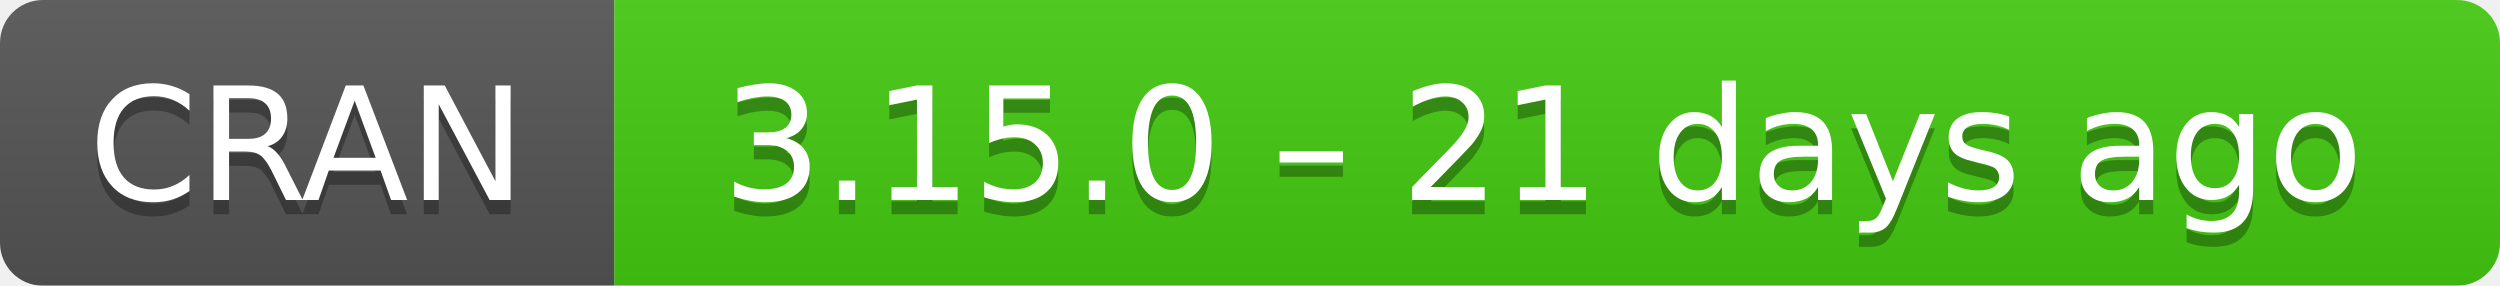
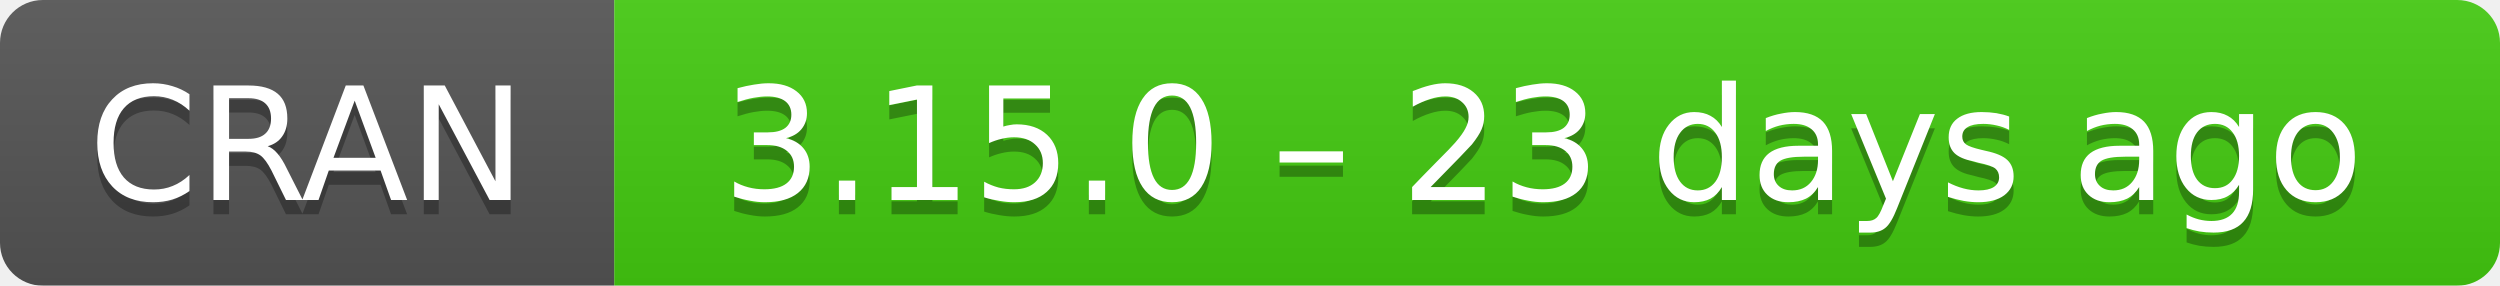
- <svg xmlns="http://www.w3.org/2000/svg" width="175" height="20" aria-label="CRAN 3.15.0 – 21 days ago">
+ <svg xmlns="http://www.w3.org/2000/svg" width="175" height="20" aria-label="CRAN 3.15.0 – 23 days ago">
  <linearGradient id="b" x2="0" y2="100%">
    <stop offset="0" stop-color="#bbb" stop-opacity=".1" />
    <stop offset="1" stop-opacity=".1" />
  </linearGradient>
  <mask id="a">
    <rect width="175" height="20" rx="3" fill="#fff" />
  </mask>
  <g mask="url(#a)">
    <path fill="#555" d="M0 0h43v20H0z" />
    <path fill="#4c1" d="M43 0h153v20H43z" />
    <path fill="url(#b)" d="M0 0h175v20H0z" />
  </g>
  <g fill="#fff" text-anchor="middle" font-family="DejaVu Sans,Verdana,Geneva,sans-serif" font-size="11">
    <text x="21.5" y="15" fill="#010101" fill-opacity=".3">
      CRAN
    </text>
    <text x="21.5" y="14">
      CRAN
    </text>
    <text x="108" y="15" fill="#010101" fill-opacity=".3">
-       3.15.0 – 21 days ago
+       3.15.0 – 23 days ago
    </text>
    <text x="108" y="14">
-       3.15.0 – 21 days ago
+       3.15.0 – 23 days ago
    </text>
  </g>
</svg>
